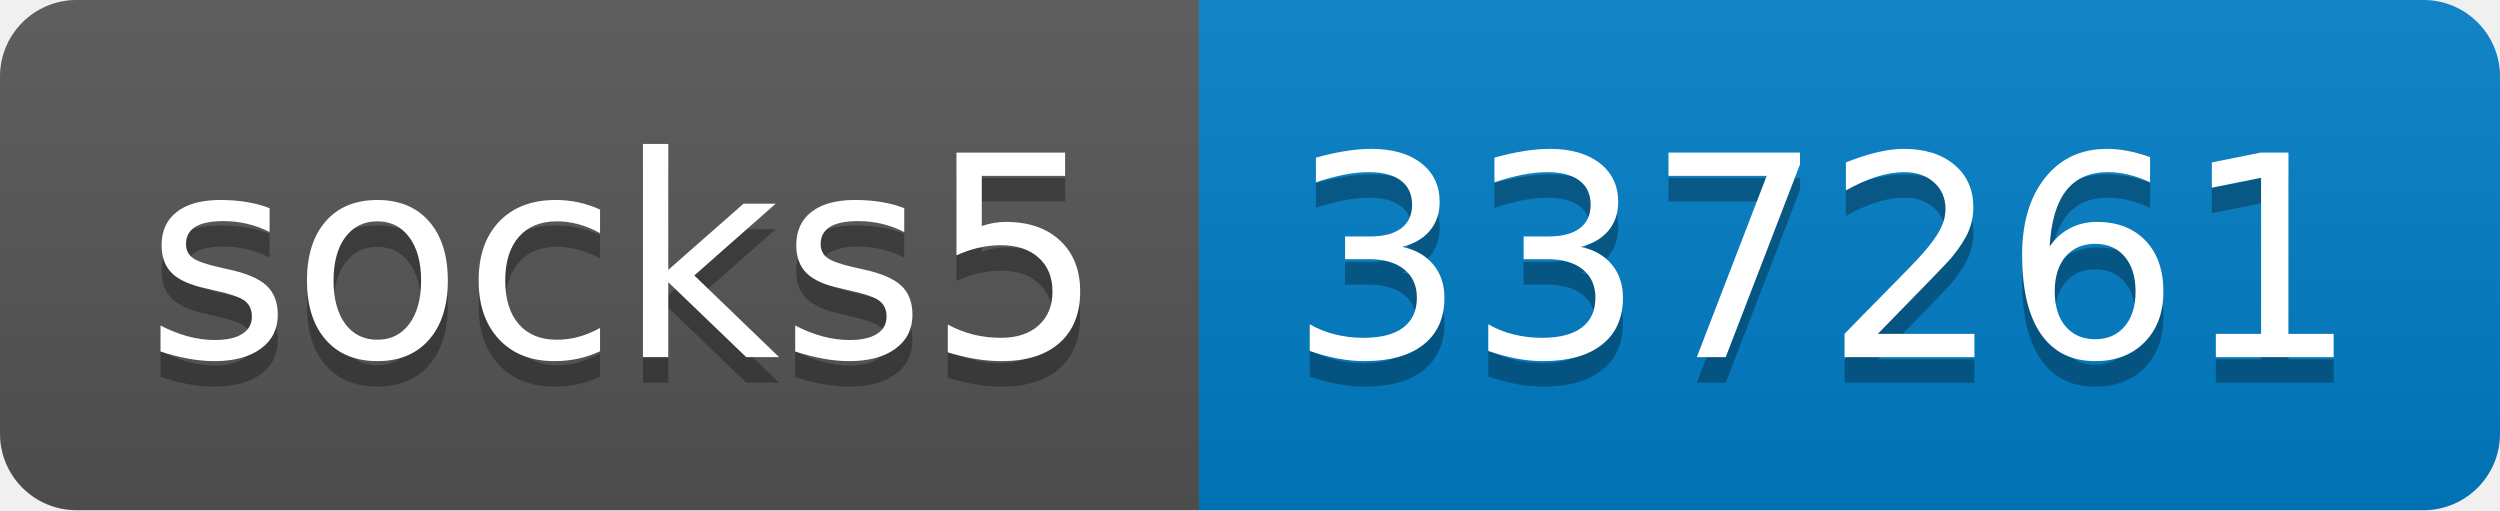
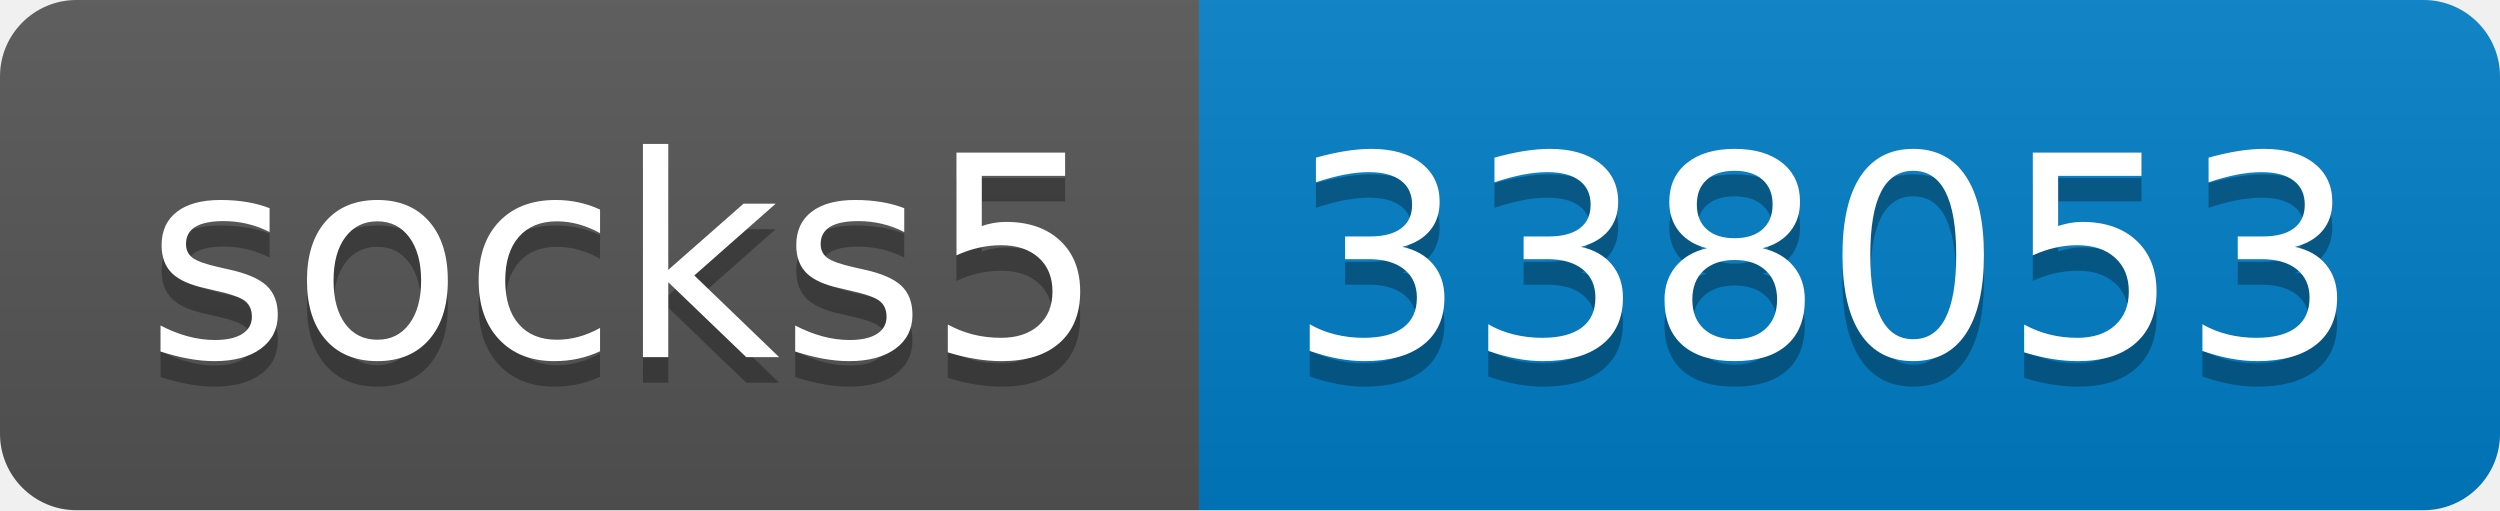
- <svg xmlns="http://www.w3.org/2000/svg" width="98" height="20" role="img" aria-label="socks5: 337261">
+ <svg xmlns="http://www.w3.org/2000/svg" width="98" height="20" role="img" aria-label="socks5: 338053">
  <linearGradient id="s" x2="0" y2="100%">
    <stop offset="0" stop-color="#bbb" stop-opacity=".1" />
    <stop offset="1" stop-opacity=".1" />
  </linearGradient>
  <clipPath id="r">
    <rect width="98" height="20" rx="3" fill="#fff" />
  </clipPath>
  <g clip-path="url(#r)">
    <rect width="47" height="20" fill="#555" />
    <rect x="47" width="51" height="20" fill="#007ec6" />
    <rect width="98" height="20" fill="url(#s)" />
  </g>
  <g fill="#fff" text-anchor="middle" font-family="Verdana,Geneva,DejaVu Sans,sans-serif" text-rendering="geometricPrecision" font-size="110">
    <text aria-hidden="true" x="245" y="150" fill="#010101" fill-opacity=".3" transform="scale(.1)" textLength="370">socks5</text>
    <text x="245" y="140" transform="scale(.1)" fill="#fff" textLength="370">socks5</text>
-     <text aria-hidden="true" x="715" y="150" fill="#010101" fill-opacity=".3" transform="scale(.1)" textLength="410">337261</text>
-     <text x="715" y="140" transform="scale(.1)" fill="#fff" textLength="410">337261</text>
+     <text aria-hidden="true" x="715" y="150" fill="#010101" fill-opacity=".3" transform="scale(.1)" textLength="410">338053</text>
+     <text x="715" y="140" transform="scale(.1)" fill="#fff" textLength="410">338053</text>
  </g>
</svg>
